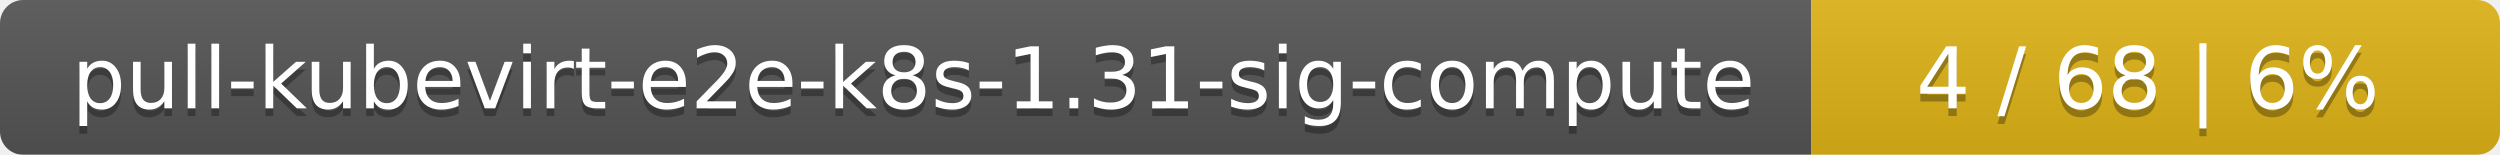
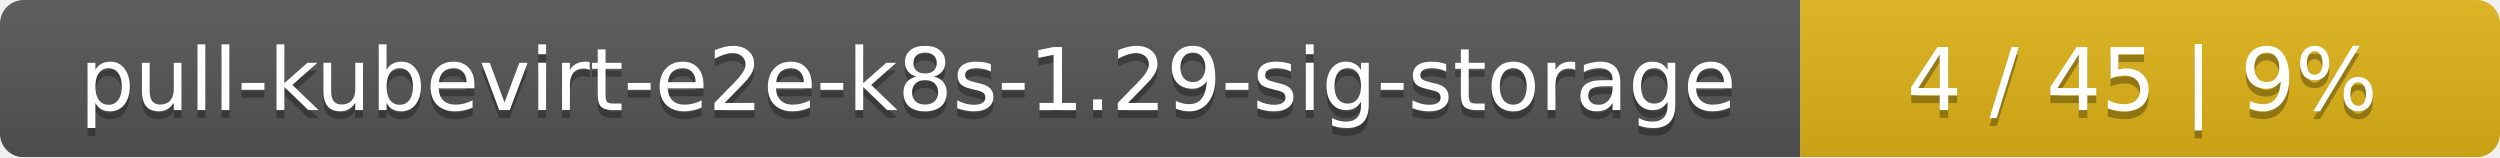
- <svg xmlns="http://www.w3.org/2000/svg" width="323" height="20">
+ <svg xmlns="http://www.w3.org/2000/svg" width="318" height="20">
  <linearGradient id="smooth" x2="0" y2="100%">
    <stop offset="0" stop-color="#bbb" stop-opacity=".1" />
    <stop offset="1" stop-opacity=".1" />
  </linearGradient>
  <mask id="round">
-     <rect width="323" height="20" rx="3" fill="#fff" />
+     <rect width="318" height="20" rx="3" fill="#fff" />
  </mask>
  <g mask="url(#round)">
-     <rect width="234" height="20" fill="#555" />
-     <rect x="234" width="89" height="20" fill="#dfb317" />
-     <rect width="323" height="20" fill="url(#smooth)" />
+     <rect width="229" height="20" fill="#555" />
+     <rect x="229" width="89" height="20" fill="#dfb317" />
+     <rect width="318" height="20" fill="url(#smooth)" />
  </g>
  <g fill="#fff" text-anchor="middle" font-family="DejaVu Sans,Verdana,Geneva,sans-serif" font-size="11">
-     <text x="118" y="15" fill="#010101" fill-opacity=".3">pull-kubevirt-e2e-k8s-1.31-sig-compute</text>
-     <text x="118" y="14">pull-kubevirt-e2e-k8s-1.31-sig-compute</text>
-     <text x="277.5" y="15" fill="#010101" fill-opacity=".3">4 / 68    |    6%</text>
-     <text x="277.5" y="14">4 / 68    |    6%</text>
+     <text x="115.5" y="15" fill="#010101" fill-opacity=".3">pull-kubevirt-e2e-k8s-1.29-sig-storage</text>
+     <text x="115.5" y="14">pull-kubevirt-e2e-k8s-1.29-sig-storage</text>
+     <text x="272.5" y="15" fill="#010101" fill-opacity=".3">4 / 45    |    9%</text>
+     <text x="272.5" y="14">4 / 45    |    9%</text>
  </g>
</svg>
